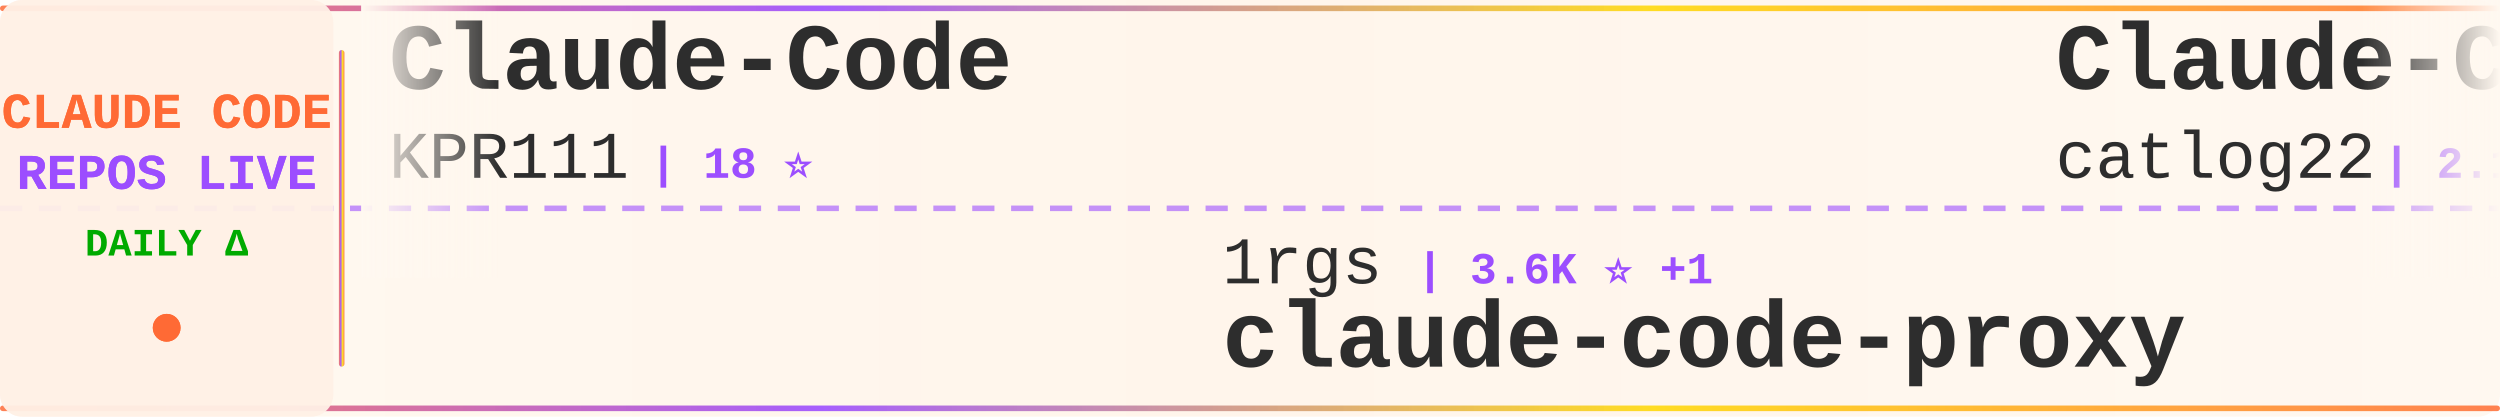
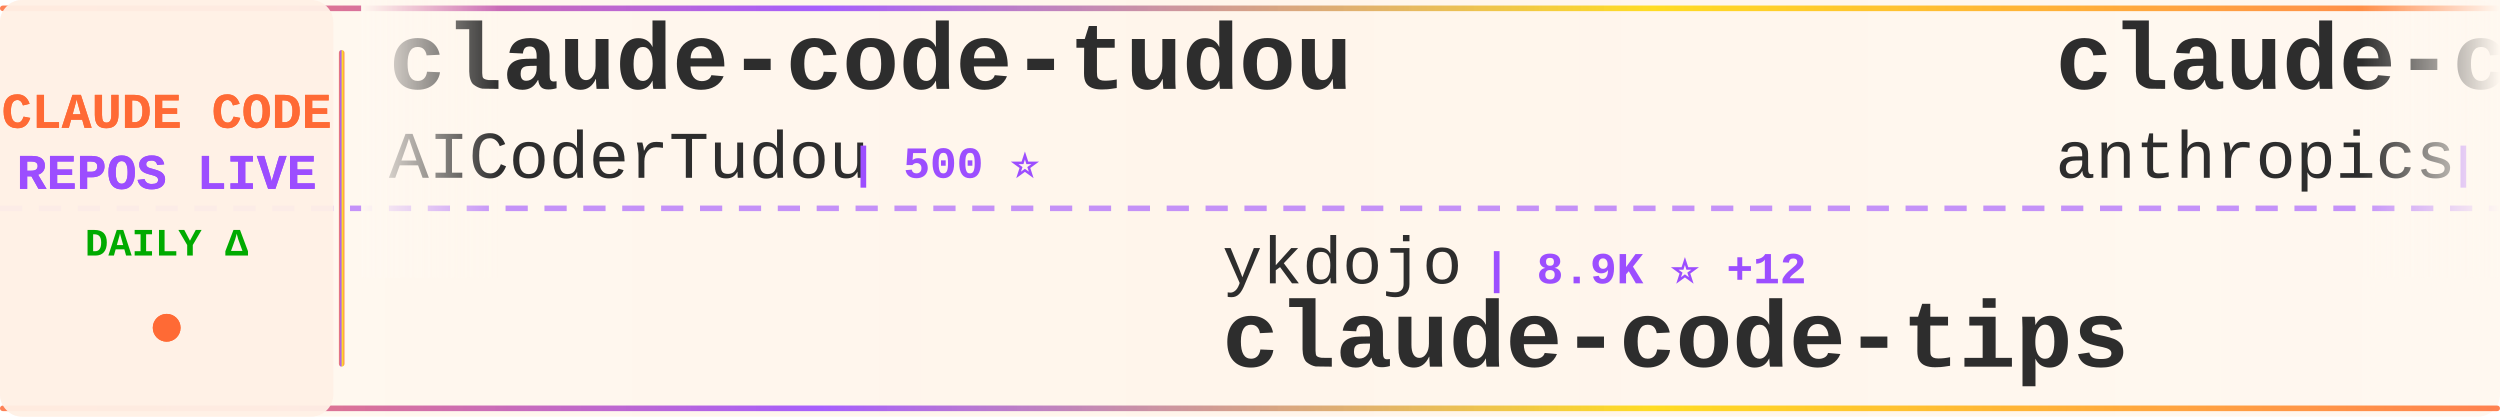
<svg xmlns="http://www.w3.org/2000/svg" width="900" height="150">
  <defs>
    <linearGradient id="tickerBg" x1="0%" y1="0%" x2="100%" y2="0%">
      <stop offset="0%" style="stop-color:#fff8f0;stop-opacity:0.98" />
      <stop offset="50%" style="stop-color:#fff5eb;stop-opacity:1" />
      <stop offset="100%" style="stop-color:#fff8f0;stop-opacity:0.98" />
    </linearGradient>
    <linearGradient id="borderGrad" x1="0%" y1="0%" x2="100%" y2="0%">
      <stop offset="0%" style="stop-color:#FF6B35;stop-opacity:0.85">
        <animate attributeName="stop-opacity" values="0.85;1;0.85" dur="2s" repeatCount="indefinite" />
      </stop>
      <stop offset="33%" style="stop-color:#9C4EFF;stop-opacity:0.9">
        <animate attributeName="stop-opacity" values="0.9;1;0.9" dur="2.2s" repeatCount="indefinite" />
      </stop>
      <stop offset="66%" style="stop-color:#FFD700;stop-opacity:0.85">
        <animate attributeName="stop-opacity" values="0.85;1;0.85" dur="1.8s" repeatCount="indefinite" />
      </stop>
      <stop offset="100%" style="stop-color:#FF6B35;stop-opacity:0.85">
        <animate attributeName="stop-opacity" values="0.85;1;0.85" dur="2s" repeatCount="indefinite" />
      </stop>
    </linearGradient>
    <filter id="textGlow">
      <feGaussianBlur stdDeviation="0.15" result="coloredBlur" />
      <feMerge>
        <feMergeNode in="coloredBlur" />
        <feMergeNode in="SourceGraphic" />
      </feMerge>
    </filter>
    <filter id="metricGlow">
      <feGaussianBlur stdDeviation="0.2" result="coloredBlur" />
      <feMerge>
        <feMergeNode in="coloredBlur" />
        <feMergeNode in="SourceGraphic" />
      </feMerge>
    </filter>
    <linearGradient id="leftFade" x1="0%" y1="0%" x2="100%" y2="0%">
      <stop offset="0%" style="stop-color:#fff8f0;stop-opacity:1" />
      <stop offset="100%" style="stop-color:#fff8f0;stop-opacity:0" />
    </linearGradient>
    <linearGradient id="rightFade" x1="0%" y1="0%" x2="100%" y2="0%">
      <stop offset="0%" style="stop-color:#fff8f0;stop-opacity:0" />
      <stop offset="100%" style="stop-color:#fff8f0;stop-opacity:1" />
    </linearGradient>
  </defs>
  <rect width="900" height="150" fill="url(#tickerBg)" rx="8" />
  <rect x="0" y="2" width="900" height="2" fill="url(#borderGrad)" rx="1" />
  <rect x="0" y="146" width="900" height="2" fill="url(#borderGrad)" rx="1" />
  <line x1="0" y1="75" x2="900" y2="75" stroke="#9C4EFF" stroke-width="2" stroke-dasharray="8 6" opacity="0.6" />
  <rect x="0" y="0" width="120" height="150" fill="#fff0e6" opacity="0.95" rx="8" />
  <text x="60" y="46" font-family="'Courier New', monospace" font-size="18" font-weight="bold" fill="#FF6B35" text-anchor="middle" filter="url(#textGlow)">
    CLAUDE CODE
  </text>
  <text x="60" y="68" font-family="'Courier New', monospace" font-size="18" font-weight="bold" fill="#9C4EFF" text-anchor="middle" filter="url(#textGlow)">
    REPOS LIVE
  </text>
  <text x="60" y="92" font-family="'Courier New', monospace" font-size="14" font-weight="bold" fill="#00aa00" text-anchor="middle">
    DAILY Δ
  </text>
  <circle cx="60" cy="118" r="5" fill="#FF6B35" filter="url(#metricGlow)">
    <animate attributeName="r" values="4;6;4" dur="1.5s" repeatCount="indefinite" />
    <animate attributeName="opacity" values="0.6;1;0.6" dur="1.5s" repeatCount="indefinite" />
  </circle>
  <rect x="122" y="18" width="2" height="114" fill="url(#borderGrad)" rx="1" />
  <clipPath id="tickerClip">
    <rect x="130" y="0" width="770" height="150" />
  </clipPath>
  <g clip-path="url(#tickerClip)">
    <g id="tickerItems">
      <animateTransform attributeName="transform" attributeType="XML" type="translate" from="0 0" to="-3000 0" dur="54s" repeatCount="indefinite" />
      <g transform="translate(0, 0)">
+         <text x="140" y="32" font-family="'Courier New', monospace" font-size="34" font-weight="bold" fill="#2d2d2d">claude-code-tudou</text>
+         <text x="140" y="64" font-family="'Courier New', monospace" font-size="24" font-weight="normal" fill="#2d2d2d" opacity="1.0">AICoderTudou</text>
+         <text x="306" y="64" font-family="'Courier New', monospace" font-size="16" font-weight="bold" fill="#9C4EFF"> | 500 ⭐</text>
+       </g>
+       <g transform="translate(300, 0)">
+         <text x="140" y="102" font-family="'Courier New', monospace" font-size="24" font-weight="normal" fill="#2d2d2d" opacity="1.0">ykdojo</text>
+         <text x="234" y="102" font-family="'Courier New', monospace" font-size="16" font-weight="bold" fill="#9C4EFF"> | 8.9K ⭐ +12</text>
+         <text x="140" y="132" font-family="'Courier New', monospace" font-size="34" font-weight="bold" fill="#2d2d2d">claude-code-tips</text>
+       </g>
+       <g transform="translate(600, 0)">
+         <text x="140" y="32" font-family="'Courier New', monospace" font-size="34" font-weight="bold" fill="#2d2d2d">claude-code</text>
+         <text x="140" y="64" font-family="'Courier New', monospace" font-size="24" font-weight="normal" fill="#2d2d2d" opacity="1.0">anthropics</text>
+         <text x="282" y="64" font-family="'Courier New', monospace" font-size="16" font-weight="bold" fill="#9C4EFF"> | 133.3K ⭐ +157</text>
+       </g>
+       <g transform="translate(900, 0)">
+         <text x="140" y="102" font-family="'Courier New', monospace" font-size="24" font-weight="normal" fill="#2d2d2d" opacity="1.0">feiskyer</text>
+         <text x="258" y="102" font-family="'Courier New', monospace" font-size="16" font-weight="bold" fill="#9C4EFF"> | 1.6K ⭐ +3</text>
+         <text x="140" y="132" font-family="'Courier New', monospace" font-size="34" font-weight="bold" fill="#2d2d2d">claude-code-settings</text>
+       </g>
+       <g transform="translate(1200, 0)">
+         <text x="140" y="32" font-family="'Courier New', monospace" font-size="34" font-weight="bold" fill="#2d2d2d">claude-code</text>
+         <text x="140" y="64" font-family="'Courier New', monospace" font-size="24" font-weight="normal" fill="#2d2d2d" opacity="1.0">tanbiralam</text>
+         <text x="282" y="64" font-family="'Courier New', monospace" font-size="16" font-weight="bold" fill="#9C4EFF"> | 1.9K ⭐ +5</text>
+       </g>
+       <g transform="translate(1500, 0)">
+         <text x="140" y="102" font-family="'Courier New', monospace" font-size="24" font-weight="normal" fill="#2d2d2d" opacity="1.0">wanshuiyin</text>
+         <text x="282" y="102" font-family="'Courier New', monospace" font-size="16" font-weight="bold" fill="#9C4EFF"> | 12.3K ⭐ +37</text>
+         <text x="140" y="132" font-family="'Courier New', monospace" font-size="34" font-weight="bold" fill="#2d2d2d">Auto-claude-code-researc...</text>
+       </g>
+       <g transform="translate(1800, 0)">
+         <text x="140" y="32" font-family="'Courier New', monospace" font-size="34" font-weight="bold" fill="#2d2d2d">claude-code-guide</text>
+         <text x="140" y="64" font-family="'Courier New', monospace" font-size="24" font-weight="normal" fill="#2d2d2d" opacity="1.0">Cranot</text>
+         <text x="234" y="64" font-family="'Courier New', monospace" font-size="16" font-weight="bold" fill="#9C4EFF"> | 2.8K ⭐</text>
+       </g>
+       <g transform="translate(2100, 0)">
+         <text x="140" y="102" font-family="'Courier New', monospace" font-size="24" font-weight="normal" fill="#2d2d2d" opacity="1.0">multica-ai</text>
+         <text x="282" y="102" font-family="'Courier New', monospace" font-size="16" font-weight="bold" fill="#9C4EFF"> | 178.8K ⭐ +511</text>
+         <text x="140" y="132" font-family="'Courier New', monospace" font-size="34" font-weight="bold" fill="#2d2d2d">andrej-karpathy-skills</text>
+       </g>
+       <g transform="translate(2400, 0)">
        <text x="140" y="32" font-family="'Courier New', monospace" font-size="34" font-weight="bold" fill="#2d2d2d">Claude-Code</text>
        <text x="140" y="64" font-family="'Courier New', monospace" font-size="24" font-weight="normal" fill="#2d2d2d" opacity="1.0">KPR111</text>
        <text x="234" y="64" font-family="'Courier New', monospace" font-size="16" font-weight="bold" fill="#9C4EFF"> | 18 ⭐</text>
      </g>
-       <g transform="translate(300, 0)">
-         <text x="140" y="102" font-family="'Courier New', monospace" font-size="24" font-weight="normal" fill="#2d2d2d" opacity="1.0">1rgs</text>
-         <text x="210" y="102" font-family="'Courier New', monospace" font-size="16" font-weight="bold" fill="#9C4EFF"> | 3.6K ⭐ +1</text>
-         <text x="140" y="132" font-family="'Courier New', monospace" font-size="34" font-weight="bold" fill="#2d2d2d">claude-code-proxy</text>
-       </g>
-       <g transform="translate(600, 0)">
-         <text x="140" y="32" font-family="'Courier New', monospace" font-size="34" font-weight="bold" fill="#2d2d2d">Claude-Code-Workflow</text>
-         <text x="140" y="64" font-family="'Courier New', monospace" font-size="24" font-weight="normal" fill="#2d2d2d" opacity="1.0">catlog22</text>
-         <text x="258" y="64" font-family="'Courier New', monospace" font-size="16" font-weight="bold" fill="#9C4EFF"> | 2.1K ⭐ +2</text>
-       </g>
-       <g transform="translate(900, 0)">
-         <text x="140" y="102" font-family="'Courier New', monospace" font-size="24" font-weight="normal" fill="#2d2d2d" opacity="1.0">Piebald-AI</text>
-         <text x="282" y="102" font-family="'Courier New', monospace" font-size="16" font-weight="bold" fill="#9C4EFF"> | 11.2K ⭐ +18</text>
-         <text x="140" y="132" font-family="'Courier New', monospace" font-size="34" font-weight="bold" fill="#2d2d2d">claude-code-system-promp...</text>
-       </g>
-       <g transform="translate(1200, 0)">
-         <text x="140" y="32" font-family="'Courier New', monospace" font-size="34" font-weight="bold" fill="#2d2d2d">ECC</text>
-         <text x="140" y="64" font-family="'Courier New', monospace" font-size="24" font-weight="normal" fill="#2d2d2d" opacity="1.0">affaan-m</text>
-         <text x="258" y="64" font-family="'Courier New', monospace" font-size="16" font-weight="bold" fill="#9C4EFF"> | 218.1K ⭐ +480</text>
-       </g>
-       <g transform="translate(1500, 0)">
-         <text x="140" y="102" font-family="'Courier New', monospace" font-size="24" font-weight="normal" fill="#2d2d2d" opacity="1.0">ponponon</text>
-         <text x="258" y="102" font-family="'Courier New', monospace" font-size="16" font-weight="bold" fill="#9C4EFF"> | 2.3K ⭐ +2</text>
-         <text x="140" y="132" font-family="'Courier New', monospace" font-size="34" font-weight="bold" fill="#2d2d2d">claude_code_src</text>
-       </g>
-       <g transform="translate(1800, 0)">
-         <text x="140" y="32" font-family="'Courier New', monospace" font-size="34" font-weight="bold" fill="#2d2d2d">Claude-Code-Source-Study</text>
-         <text x="140" y="64" font-family="'Courier New', monospace" font-size="24" font-weight="normal" fill="#2d2d2d" opacity="1.0">luyao618</text>
-         <text x="258" y="64" font-family="'Courier New', monospace" font-size="16" font-weight="bold" fill="#9C4EFF"> | 1.5K ⭐ +1</text>
-       </g>
-       <g transform="translate(2100, 0)">
-         <text x="140" y="102" font-family="'Courier New', monospace" font-size="24" font-weight="normal" fill="#2d2d2d" opacity="1.0">ding113</text>
-         <text x="246" y="102" font-family="'Courier New', monospace" font-size="16" font-weight="bold" fill="#9C4EFF"> | 3.1K ⭐ +7</text>
-         <text x="140" y="132" font-family="'Courier New', monospace" font-size="34" font-weight="bold" fill="#2d2d2d">claude-code-hub</text>
-       </g>
-       <g transform="translate(2400, 0)">
-         <text x="140" y="32" font-family="'Courier New', monospace" font-size="34" font-weight="bold" fill="#2d2d2d">ClaudeCode</text>
-         <text x="140" y="64" font-family="'Courier New', monospace" font-size="24" font-weight="normal" fill="#2d2d2d" opacity="1.0">guanshan</text>
-         <text x="258" y="64" font-family="'Courier New', monospace" font-size="16" font-weight="bold" fill="#9C4EFF"> | 60 ⭐</text>
-       </g>
      <g transform="translate(2700, 0)">
-         <text x="140" y="102" font-family="'Courier New', monospace" font-size="24" font-weight="normal" fill="#2d2d2d" opacity="1.0">luongnv89</text>
-         <text x="270" y="102" font-family="'Courier New', monospace" font-size="16" font-weight="bold" fill="#9C4EFF"> | 37.6K ⭐ +71</text>
-         <text x="140" y="132" font-family="'Courier New', monospace" font-size="34" font-weight="bold" fill="#2d2d2d">claude-howto</text>
+         <text x="140" y="102" font-family="'Courier New', monospace" font-size="24" font-weight="normal" fill="#2d2d2d" opacity="1.0">anthropics</text>
+         <text x="282" y="102" font-family="'Courier New', monospace" font-size="16" font-weight="bold" fill="#9C4EFF"> | 8.1K ⭐ +11</text>
+         <text x="140" y="132" font-family="'Courier New', monospace" font-size="34" font-weight="bold" fill="#2d2d2d">claude-code-action</text>
      </g>
      <g transform="translate(3000, 0)">
-         <text x="140" y="32" font-family="'Courier New', monospace" font-size="34" font-weight="bold" fill="#2d2d2d">Claude-Code</text>
-         <text x="140" y="64" font-family="'Courier New', monospace" font-size="24" font-weight="normal" fill="#2d2d2d" opacity="1.0">KPR111</text>
-         <text x="234" y="64" font-family="'Courier New', monospace" font-size="16" font-weight="bold" fill="#9C4EFF"> | 18 ⭐</text>
+         <text x="140" y="32" font-family="'Courier New', monospace" font-size="34" font-weight="bold" fill="#2d2d2d">claude-code-tudou</text>
+         <text x="140" y="64" font-family="'Courier New', monospace" font-size="24" font-weight="normal" fill="#2d2d2d" opacity="1.0">AICoderTudou</text>
+         <text x="306" y="64" font-family="'Courier New', monospace" font-size="16" font-weight="bold" fill="#9C4EFF"> | 500 ⭐</text>
      </g>
      <g transform="translate(3300, 0)">
-         <text x="140" y="102" font-family="'Courier New', monospace" font-size="24" font-weight="normal" fill="#2d2d2d" opacity="1.0">1rgs</text>
-         <text x="210" y="102" font-family="'Courier New', monospace" font-size="16" font-weight="bold" fill="#9C4EFF"> | 3.6K ⭐ +1</text>
-         <text x="140" y="132" font-family="'Courier New', monospace" font-size="34" font-weight="bold" fill="#2d2d2d">claude-code-proxy</text>
+         <text x="140" y="102" font-family="'Courier New', monospace" font-size="24" font-weight="normal" fill="#2d2d2d" opacity="1.0">ykdojo</text>
+         <text x="234" y="102" font-family="'Courier New', monospace" font-size="16" font-weight="bold" fill="#9C4EFF"> | 8.9K ⭐ +12</text>
+         <text x="140" y="132" font-family="'Courier New', monospace" font-size="34" font-weight="bold" fill="#2d2d2d">claude-code-tips</text>
      </g>
      <g transform="translate(3600, 0)">
-         <text x="140" y="32" font-family="'Courier New', monospace" font-size="34" font-weight="bold" fill="#2d2d2d">Claude-Code-Workflow</text>
-         <text x="140" y="64" font-family="'Courier New', monospace" font-size="24" font-weight="normal" fill="#2d2d2d" opacity="1.0">catlog22</text>
-         <text x="258" y="64" font-family="'Courier New', monospace" font-size="16" font-weight="bold" fill="#9C4EFF"> | 2.1K ⭐ +2</text>
+         <text x="140" y="32" font-family="'Courier New', monospace" font-size="34" font-weight="bold" fill="#2d2d2d">claude-code</text>
+         <text x="140" y="64" font-family="'Courier New', monospace" font-size="24" font-weight="normal" fill="#2d2d2d" opacity="1.0">anthropics</text>
+         <text x="282" y="64" font-family="'Courier New', monospace" font-size="16" font-weight="bold" fill="#9C4EFF"> | 133.3K ⭐ +157</text>
      </g>
      <g transform="translate(3900, 0)">
-         <text x="140" y="102" font-family="'Courier New', monospace" font-size="24" font-weight="normal" fill="#2d2d2d" opacity="1.0">Piebald-AI</text>
-         <text x="282" y="102" font-family="'Courier New', monospace" font-size="16" font-weight="bold" fill="#9C4EFF"> | 11.2K ⭐ +18</text>
-         <text x="140" y="132" font-family="'Courier New', monospace" font-size="34" font-weight="bold" fill="#2d2d2d">claude-code-system-promp...</text>
+         <text x="140" y="102" font-family="'Courier New', monospace" font-size="24" font-weight="normal" fill="#2d2d2d" opacity="1.0">feiskyer</text>
+         <text x="258" y="102" font-family="'Courier New', monospace" font-size="16" font-weight="bold" fill="#9C4EFF"> | 1.6K ⭐ +3</text>
+         <text x="140" y="132" font-family="'Courier New', monospace" font-size="34" font-weight="bold" fill="#2d2d2d">claude-code-settings</text>
      </g>
    </g>
  </g>
  <rect x="130" y="0" width="50" height="100" fill="url(#leftFade)" />
  <rect x="850" y="0" width="50" height="100" fill="url(#rightFade)" />
</svg>
